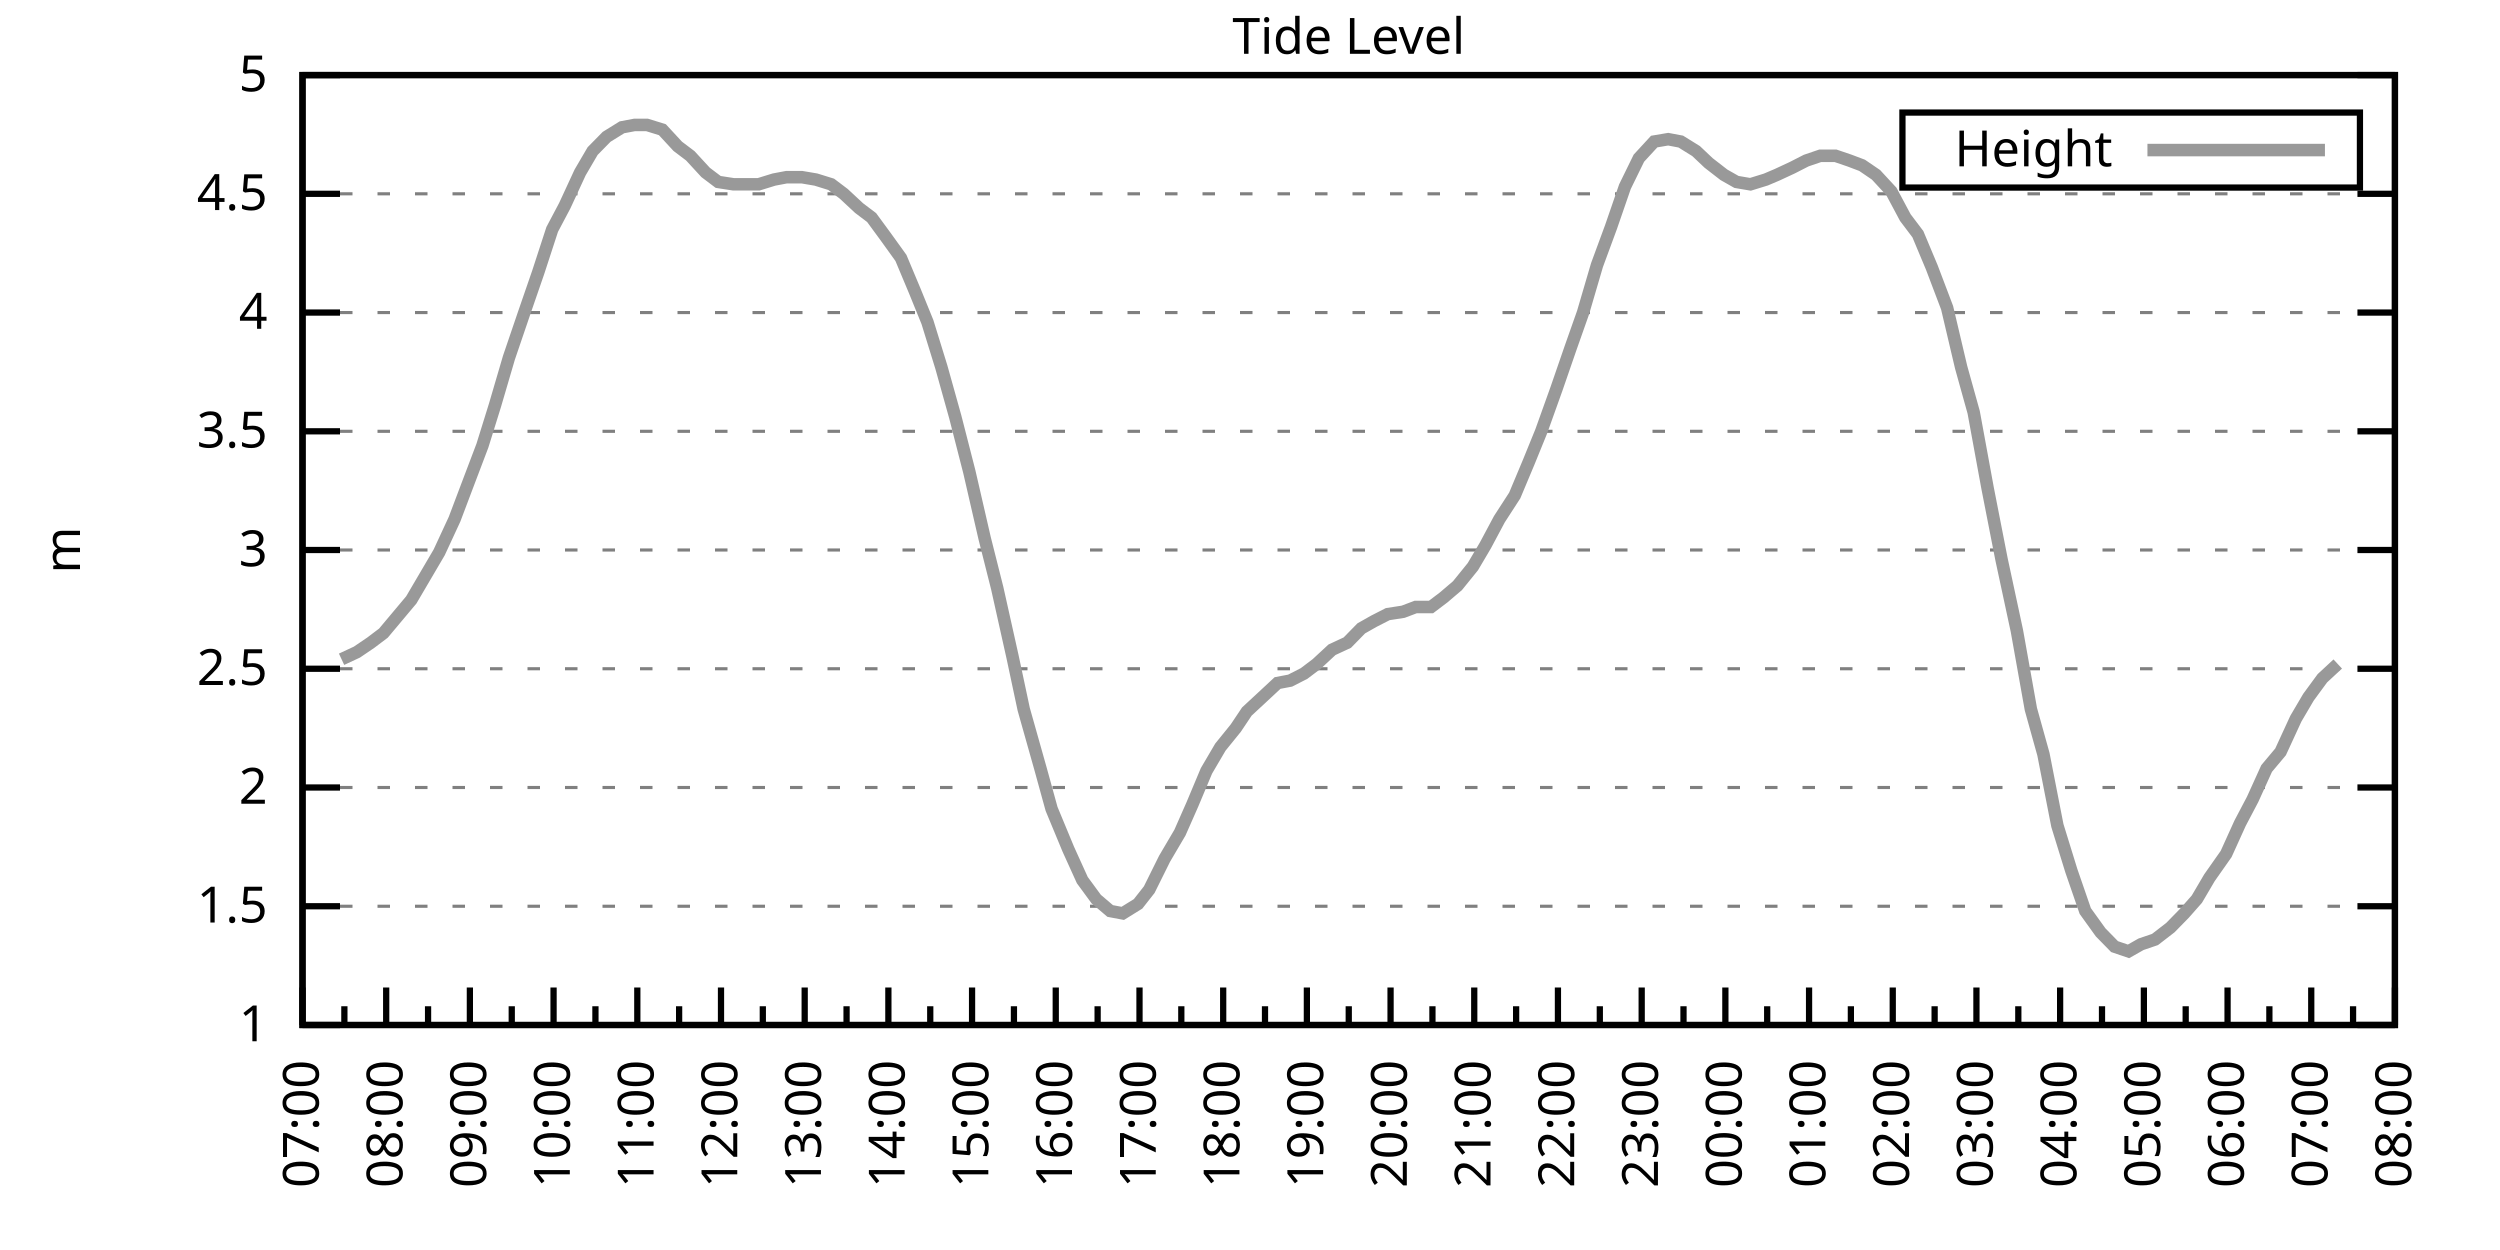
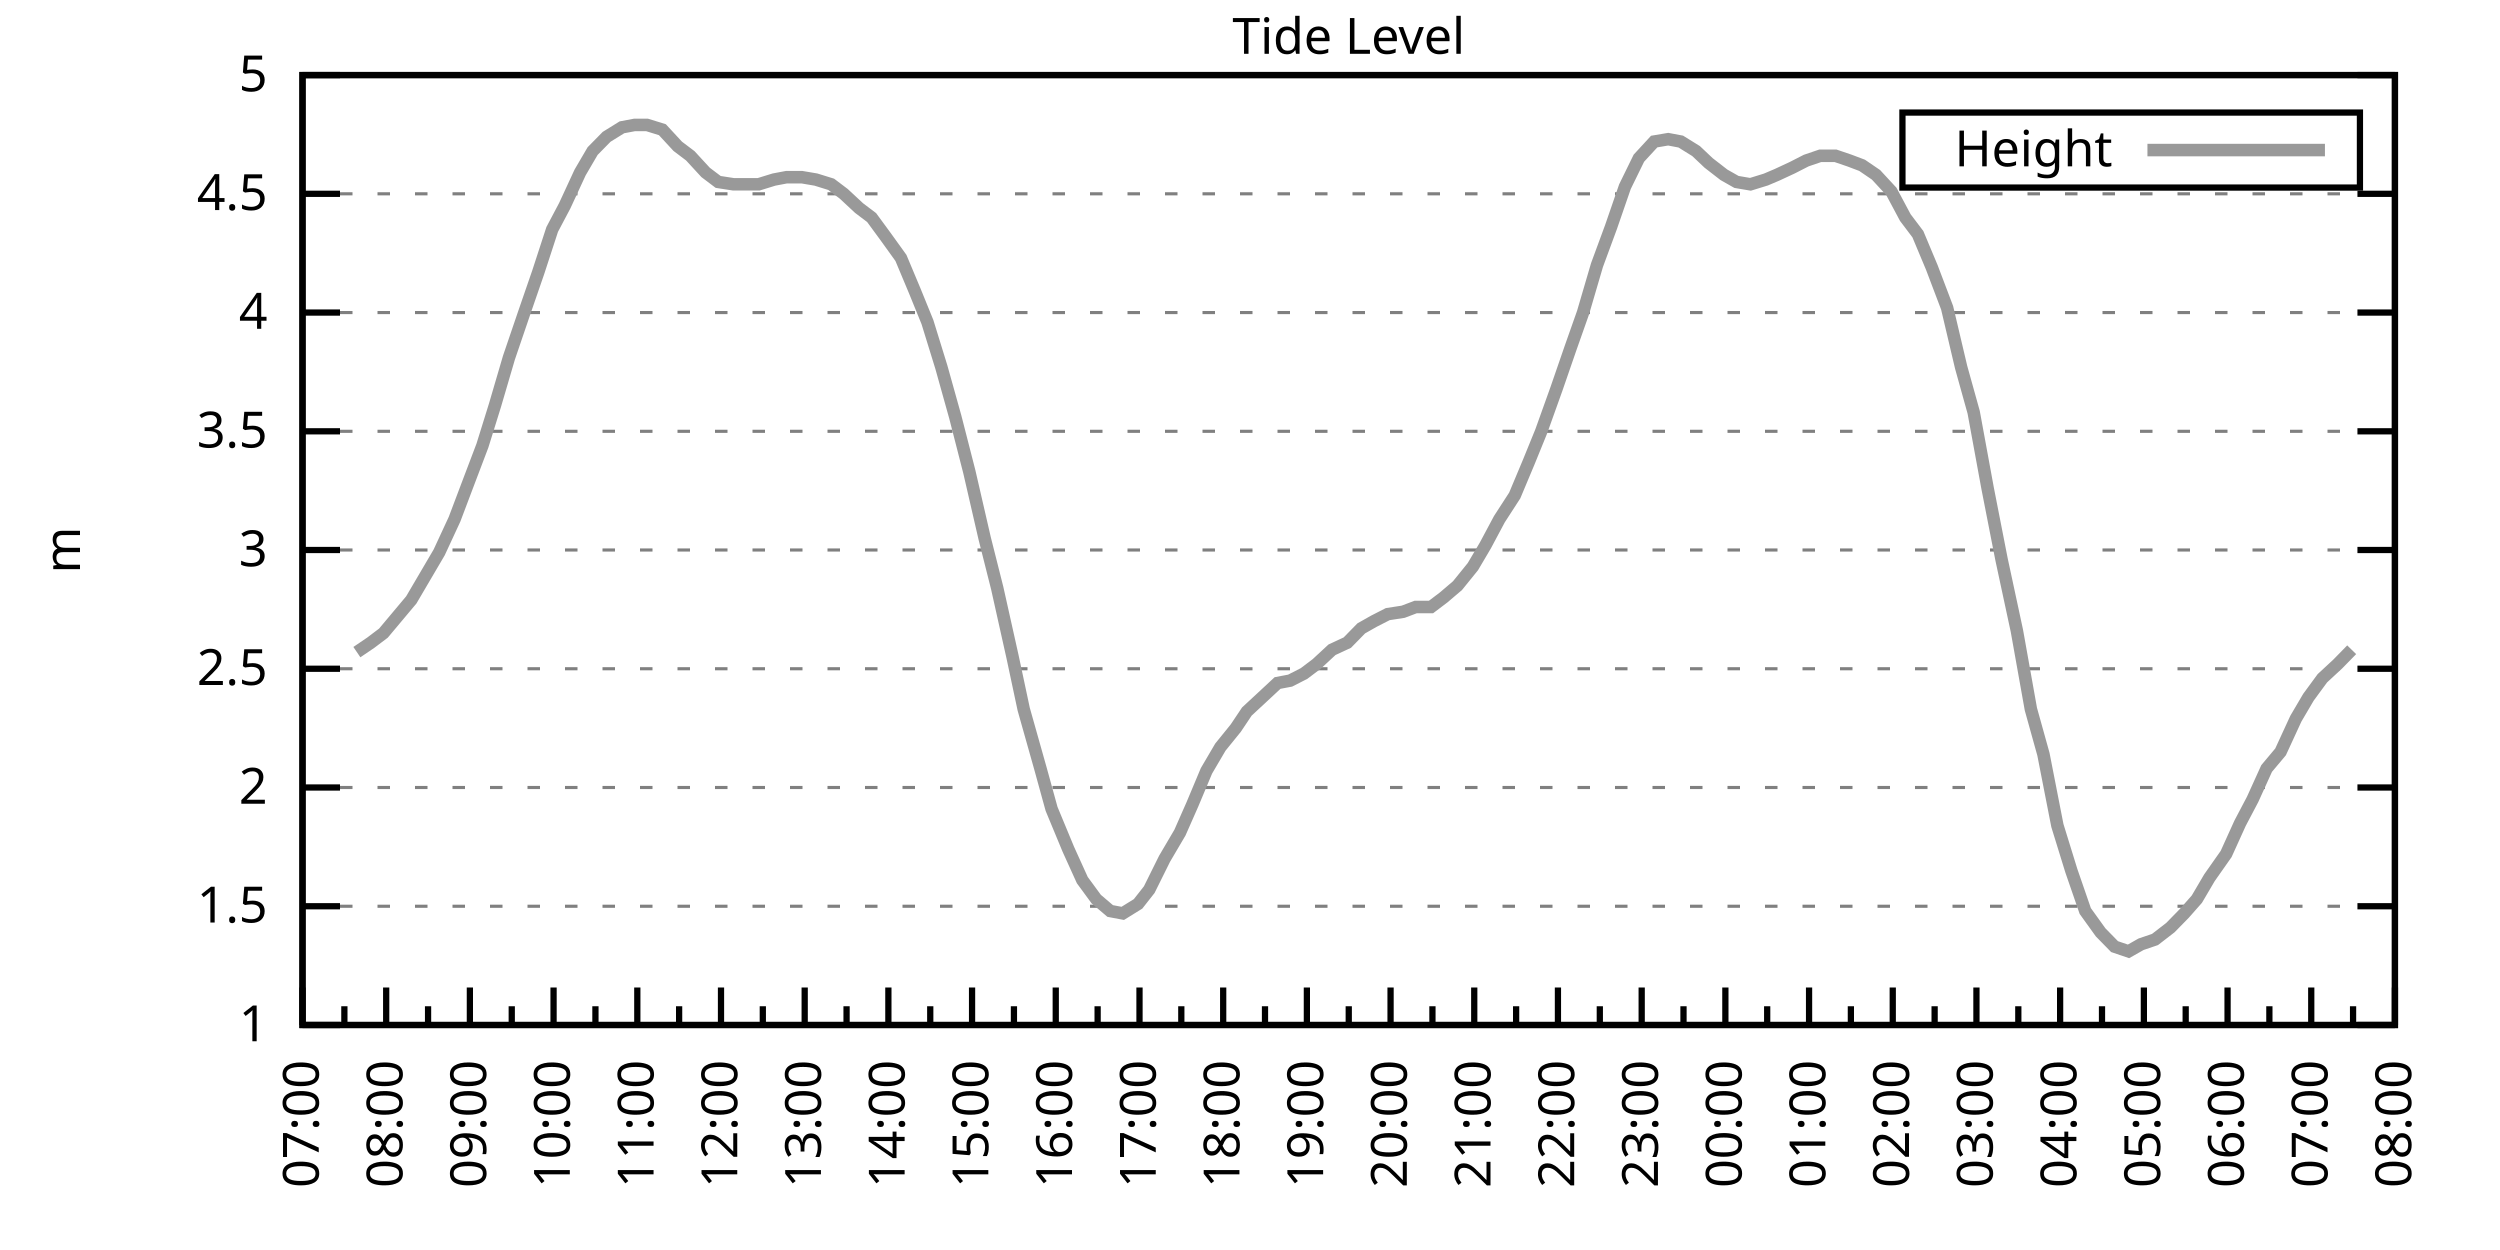
<svg xmlns="http://www.w3.org/2000/svg" xmlns:xlink="http://www.w3.org/1999/xlink" width="400" height="200" viewBox="0 0 400 200">
  <g id="gnuplot_canvas">
    <rect x="0" y="0" width="400" height="200" fill="none" />
    <defs>
      <circle id="gpDot" r="0.5" stroke-width="0.5" stroke="currentColor" />
      <path id="gpPt0" stroke-width="0.333" stroke="currentColor" d="M-1,0 h2 M0,-1 v2" />
      <path id="gpPt1" stroke-width="0.333" stroke="currentColor" d="M-1,-1 L1,1 M1,-1 L-1,1" />
      <path id="gpPt2" stroke-width="0.333" stroke="currentColor" d="M-1,0 L1,0 M0,-1 L0,1 M-1,-1 L1,1 M-1,1 L1,-1" />
      <rect id="gpPt3" stroke-width="0.333" stroke="currentColor" x="-1" y="-1" width="2" height="2" />
      <rect id="gpPt4" stroke-width="0.333" stroke="currentColor" fill="currentColor" x="-1" y="-1" width="2" height="2" />
      <circle id="gpPt5" stroke-width="0.333" stroke="currentColor" cx="0" cy="0" r="1" />
      <use xlink:href="#gpPt5" id="gpPt6" fill="currentColor" stroke="none" />
      <path id="gpPt7" stroke-width="0.333" stroke="currentColor" d="M0,-1.33 L-1.33,0.67 L1.33,0.67 z" />
      <use xlink:href="#gpPt7" id="gpPt8" fill="currentColor" stroke="none" />
      <use xlink:href="#gpPt7" id="gpPt9" stroke="currentColor" transform="rotate(180)" />
      <use xlink:href="#gpPt9" id="gpPt10" fill="currentColor" stroke="none" />
      <use xlink:href="#gpPt3" id="gpPt11" stroke="currentColor" transform="rotate(45)" />
      <use xlink:href="#gpPt11" id="gpPt12" fill="currentColor" stroke="none" />
      <path id="gpPt13" stroke-width="0.333" stroke="currentColor" d="M0,1.330 L1.265,0.411 L0.782,-1.067 L-0.782,-1.076 L-1.265,0.411 z" />
      <use xlink:href="#gpPt13" id="gpPt14" fill="currentColor" stroke="none" />
      <filter id="textbox" filterUnits="objectBoundingBox" x="0" y="0" height="1" width="1">
        <feFlood flood-color="white" flood-opacity="1" result="bgnd" />
        <feComposite in="SourceGraphic" in2="bgnd" operator="atop" />
      </filter>
      <filter id="greybox" filterUnits="objectBoundingBox" x="0" y="0" height="1" width="1">
        <feFlood flood-color="lightgrey" flood-opacity="1" result="grey" />
        <feComposite in="SourceGraphic" in2="grey" operator="atop" />
      </filter>
    </defs>
    <g fill="none" color="white" stroke="currentColor" stroke-width="1.00" stroke-linecap="butt" stroke-linejoin="miter">
</g>
    <g fill="none" color="black" stroke="currentColor" stroke-width="1.00" stroke-linecap="butt" stroke-linejoin="miter">
      <g stroke="none" shape-rendering="crispEdges">
        <polygon fill="rgb(255, 255, 255)" points="48.40,164.00 383.18,164.00 383.18,12.02 48.40,12.02 " />
      </g>
    </g>
    <g fill="none" color="black" stroke="currentColor" stroke-width="1.00" stroke-linecap="butt" stroke-linejoin="miter">
</g>
    <g fill="none" color="black" stroke="black" stroke-width="0.50" stroke-linecap="butt" stroke-linejoin="miter">
</g>
    <g fill="none" color="gray" stroke="currentColor" stroke-width="0.50" stroke-linecap="butt" stroke-linejoin="miter">
      <path stroke="gray" stroke-dasharray="2,4" class="gridline" d="M48.40,164.00 L383.19,164.00  " />
    </g>
    <g fill="none" color="gray" stroke="gray" stroke-width="1.00" stroke-linecap="butt" stroke-linejoin="miter">
</g>
    <g fill="none" color="black" stroke="currentColor" stroke-width="1.00" stroke-linecap="butt" stroke-linejoin="miter">
      <path stroke="black" d="M48.40,164.00 L54.40,164.00 M383.19,164.00 L377.19,164.00  " />
      <g transform="translate(42.80,166.60)" stroke="none" fill="black" font-family="Sans" font-size="8.00" text-anchor="end">
        <text>
          <tspan font-family="Sans"> 1</tspan>
        </text>
      </g>
    </g>
    <g fill="none" color="black" stroke="currentColor" stroke-width="1.00" stroke-linecap="butt" stroke-linejoin="miter">
</g>
    <g fill="none" color="black" stroke="black" stroke-width="0.50" stroke-linecap="butt" stroke-linejoin="miter">
</g>
    <g fill="none" color="gray" stroke="currentColor" stroke-width="0.50" stroke-linecap="butt" stroke-linejoin="miter">
      <path stroke="gray" stroke-dasharray="2,4" class="gridline" d="M48.40,145.00 L383.19,145.00  " />
    </g>
    <g fill="none" color="gray" stroke="gray" stroke-width="1.00" stroke-linecap="butt" stroke-linejoin="miter">
</g>
    <g fill="none" color="black" stroke="currentColor" stroke-width="1.00" stroke-linecap="butt" stroke-linejoin="miter">
      <path stroke="black" d="M48.40,145.00 L54.40,145.00 M383.19,145.00 L377.19,145.00  " />
      <g transform="translate(42.80,147.60)" stroke="none" fill="black" font-family="Sans" font-size="8.00" text-anchor="end">
        <text>
          <tspan font-family="Sans"> 1.5</tspan>
        </text>
      </g>
    </g>
    <g fill="none" color="black" stroke="currentColor" stroke-width="1.00" stroke-linecap="butt" stroke-linejoin="miter">
</g>
    <g fill="none" color="black" stroke="black" stroke-width="0.50" stroke-linecap="butt" stroke-linejoin="miter">
</g>
    <g fill="none" color="gray" stroke="currentColor" stroke-width="0.50" stroke-linecap="butt" stroke-linejoin="miter">
      <path stroke="gray" stroke-dasharray="2,4" class="gridline" d="M48.40,126.00 L383.19,126.00  " />
    </g>
    <g fill="none" color="gray" stroke="gray" stroke-width="1.00" stroke-linecap="butt" stroke-linejoin="miter">
</g>
    <g fill="none" color="black" stroke="currentColor" stroke-width="1.00" stroke-linecap="butt" stroke-linejoin="miter">
      <path stroke="black" d="M48.40,126.00 L54.40,126.00 M383.19,126.00 L377.19,126.00  " />
      <g transform="translate(42.80,128.60)" stroke="none" fill="black" font-family="Sans" font-size="8.00" text-anchor="end">
        <text>
          <tspan font-family="Sans"> 2</tspan>
        </text>
      </g>
    </g>
    <g fill="none" color="black" stroke="currentColor" stroke-width="1.00" stroke-linecap="butt" stroke-linejoin="miter">
</g>
    <g fill="none" color="black" stroke="black" stroke-width="0.50" stroke-linecap="butt" stroke-linejoin="miter">
</g>
    <g fill="none" color="gray" stroke="currentColor" stroke-width="0.50" stroke-linecap="butt" stroke-linejoin="miter">
      <path stroke="gray" stroke-dasharray="2,4" class="gridline" d="M48.40,107.00 L383.19,107.00  " />
    </g>
    <g fill="none" color="gray" stroke="gray" stroke-width="1.00" stroke-linecap="butt" stroke-linejoin="miter">
</g>
    <g fill="none" color="black" stroke="currentColor" stroke-width="1.00" stroke-linecap="butt" stroke-linejoin="miter">
      <path stroke="black" d="M48.40,107.00 L54.40,107.00 M383.19,107.00 L377.19,107.00  " />
      <g transform="translate(42.80,109.60)" stroke="none" fill="black" font-family="Sans" font-size="8.00" text-anchor="end">
        <text>
          <tspan font-family="Sans"> 2.5</tspan>
        </text>
      </g>
    </g>
    <g fill="none" color="black" stroke="currentColor" stroke-width="1.00" stroke-linecap="butt" stroke-linejoin="miter">
</g>
    <g fill="none" color="black" stroke="black" stroke-width="0.50" stroke-linecap="butt" stroke-linejoin="miter">
</g>
    <g fill="none" color="gray" stroke="currentColor" stroke-width="0.50" stroke-linecap="butt" stroke-linejoin="miter">
      <path stroke="gray" stroke-dasharray="2,4" class="gridline" d="M48.40,88.00 L383.19,88.00  " />
    </g>
    <g fill="none" color="gray" stroke="gray" stroke-width="1.00" stroke-linecap="butt" stroke-linejoin="miter">
</g>
    <g fill="none" color="black" stroke="currentColor" stroke-width="1.00" stroke-linecap="butt" stroke-linejoin="miter">
      <path stroke="black" d="M48.40,88.00 L54.40,88.00 M383.19,88.00 L377.19,88.00  " />
      <g transform="translate(42.80,90.60)" stroke="none" fill="black" font-family="Sans" font-size="8.00" text-anchor="end">
        <text>
          <tspan font-family="Sans"> 3</tspan>
        </text>
      </g>
    </g>
    <g fill="none" color="black" stroke="currentColor" stroke-width="1.00" stroke-linecap="butt" stroke-linejoin="miter">
</g>
    <g fill="none" color="black" stroke="black" stroke-width="0.50" stroke-linecap="butt" stroke-linejoin="miter">
</g>
    <g fill="none" color="gray" stroke="currentColor" stroke-width="0.50" stroke-linecap="butt" stroke-linejoin="miter">
      <path stroke="gray" stroke-dasharray="2,4" class="gridline" d="M48.40,69.01 L383.19,69.01  " />
    </g>
    <g fill="none" color="gray" stroke="gray" stroke-width="1.00" stroke-linecap="butt" stroke-linejoin="miter">
</g>
    <g fill="none" color="black" stroke="currentColor" stroke-width="1.00" stroke-linecap="butt" stroke-linejoin="miter">
      <path stroke="black" d="M48.40,69.01 L54.40,69.01 M383.19,69.01 L377.19,69.01  " />
      <g transform="translate(42.80,71.61)" stroke="none" fill="black" font-family="Sans" font-size="8.00" text-anchor="end">
        <text>
          <tspan font-family="Sans"> 3.5</tspan>
        </text>
      </g>
    </g>
    <g fill="none" color="black" stroke="currentColor" stroke-width="1.00" stroke-linecap="butt" stroke-linejoin="miter">
</g>
    <g fill="none" color="black" stroke="black" stroke-width="0.50" stroke-linecap="butt" stroke-linejoin="miter">
</g>
    <g fill="none" color="gray" stroke="currentColor" stroke-width="0.50" stroke-linecap="butt" stroke-linejoin="miter">
      <path stroke="gray" stroke-dasharray="2,4" class="gridline" d="M48.40,50.01 L383.19,50.01  " />
    </g>
    <g fill="none" color="gray" stroke="gray" stroke-width="1.00" stroke-linecap="butt" stroke-linejoin="miter">
</g>
    <g fill="none" color="black" stroke="currentColor" stroke-width="1.00" stroke-linecap="butt" stroke-linejoin="miter">
      <path stroke="black" d="M48.40,50.01 L54.40,50.01 M383.19,50.01 L377.19,50.01  " />
      <g transform="translate(42.80,52.61)" stroke="none" fill="black" font-family="Sans" font-size="8.00" text-anchor="end">
        <text>
          <tspan font-family="Sans"> 4</tspan>
        </text>
      </g>
    </g>
    <g fill="none" color="black" stroke="currentColor" stroke-width="1.00" stroke-linecap="butt" stroke-linejoin="miter">
</g>
    <g fill="none" color="black" stroke="black" stroke-width="0.50" stroke-linecap="butt" stroke-linejoin="miter">
</g>
    <g fill="none" color="gray" stroke="currentColor" stroke-width="0.50" stroke-linecap="butt" stroke-linejoin="miter">
      <path stroke="gray" stroke-dasharray="2,4" class="gridline" d="M48.40,31.01 L383.19,31.01  " />
    </g>
    <g fill="none" color="gray" stroke="gray" stroke-width="1.00" stroke-linecap="butt" stroke-linejoin="miter">
</g>
    <g fill="none" color="black" stroke="currentColor" stroke-width="1.00" stroke-linecap="butt" stroke-linejoin="miter">
      <path stroke="black" d="M48.40,31.01 L54.40,31.01 M383.19,31.01 L377.19,31.01  " />
      <g transform="translate(42.80,33.61)" stroke="none" fill="black" font-family="Sans" font-size="8.00" text-anchor="end">
        <text>
          <tspan font-family="Sans"> 4.5</tspan>
        </text>
      </g>
    </g>
    <g fill="none" color="black" stroke="currentColor" stroke-width="1.00" stroke-linecap="butt" stroke-linejoin="miter">
</g>
    <g fill="none" color="black" stroke="black" stroke-width="0.50" stroke-linecap="butt" stroke-linejoin="miter">
</g>
    <g fill="none" color="gray" stroke="currentColor" stroke-width="0.50" stroke-linecap="butt" stroke-linejoin="miter">
      <path stroke="gray" stroke-dasharray="2,4" class="gridline" d="M48.40,12.01 L383.19,12.01  " />
    </g>
    <g fill="none" color="gray" stroke="gray" stroke-width="1.00" stroke-linecap="butt" stroke-linejoin="miter">
</g>
    <g fill="none" color="black" stroke="currentColor" stroke-width="1.00" stroke-linecap="butt" stroke-linejoin="miter">
      <path stroke="black" d="M48.40,12.01 L54.40,12.01 M383.19,12.01 L377.19,12.01  " />
      <g transform="translate(42.80,14.61)" stroke="none" fill="black" font-family="Sans" font-size="8.00" text-anchor="end">
        <text>
          <tspan font-family="Sans"> 5</tspan>
        </text>
      </g>
    </g>
    <g fill="none" color="black" stroke="currentColor" stroke-width="1.00" stroke-linecap="butt" stroke-linejoin="miter">
      <path stroke="black" d="M48.40,164.00 L48.40,158.00  " />
      <g transform="translate(51.00,169.60) rotate(270)" stroke="none" fill="black" font-family="Sans" font-size="8.00" text-anchor="end">
        <text>
          <tspan font-family="Sans">07:00</tspan>
        </text>
      </g>
    </g>
    <g fill="none" color="black" stroke="currentColor" stroke-width="1.00" stroke-linecap="butt" stroke-linejoin="miter">
      <path stroke="black" d="M55.10,164.00 L55.10,161.00 M61.79,164.00 L61.79,158.00  " />
      <g transform="translate(64.39,169.60) rotate(270)" stroke="none" fill="black" font-family="Sans" font-size="8.00" text-anchor="end">
        <text>
          <tspan font-family="Sans">08:00</tspan>
        </text>
      </g>
    </g>
    <g fill="none" color="black" stroke="currentColor" stroke-width="1.00" stroke-linecap="butt" stroke-linejoin="miter">
      <path stroke="black" d="M68.49,164.00 L68.49,161.00 M75.18,164.00 L75.18,158.00  " />
      <g transform="translate(77.78,169.60) rotate(270)" stroke="none" fill="black" font-family="Sans" font-size="8.00" text-anchor="end">
        <text>
          <tspan font-family="Sans">09:00</tspan>
        </text>
      </g>
    </g>
    <g fill="none" color="black" stroke="currentColor" stroke-width="1.00" stroke-linecap="butt" stroke-linejoin="miter">
      <path stroke="black" d="M81.88,164.00 L81.88,161.00 M88.57,164.00 L88.57,158.00  " />
      <g transform="translate(91.17,169.60) rotate(270)" stroke="none" fill="black" font-family="Sans" font-size="8.00" text-anchor="end">
        <text>
          <tspan font-family="Sans">10:00</tspan>
        </text>
      </g>
    </g>
    <g fill="none" color="black" stroke="currentColor" stroke-width="1.00" stroke-linecap="butt" stroke-linejoin="miter">
      <path stroke="black" d="M95.27,164.00 L95.27,161.00 M101.97,164.00 L101.97,158.00  " />
      <g transform="translate(104.57,169.60) rotate(270)" stroke="none" fill="black" font-family="Sans" font-size="8.00" text-anchor="end">
        <text>
          <tspan font-family="Sans">11:00</tspan>
        </text>
      </g>
    </g>
    <g fill="none" color="black" stroke="currentColor" stroke-width="1.00" stroke-linecap="butt" stroke-linejoin="miter">
      <path stroke="black" d="M108.66,164.00 L108.66,161.00 M115.36,164.00 L115.36,158.00  " />
      <g transform="translate(117.96,169.60) rotate(270)" stroke="none" fill="black" font-family="Sans" font-size="8.00" text-anchor="end">
        <text>
          <tspan font-family="Sans">12:00</tspan>
        </text>
      </g>
    </g>
    <g fill="none" color="black" stroke="currentColor" stroke-width="1.00" stroke-linecap="butt" stroke-linejoin="miter">
      <path stroke="black" d="M122.05,164.00 L122.05,161.00 M128.75,164.00 L128.75,158.00  " />
      <g transform="translate(131.35,169.60) rotate(270)" stroke="none" fill="black" font-family="Sans" font-size="8.00" text-anchor="end">
        <text>
          <tspan font-family="Sans">13:00</tspan>
        </text>
      </g>
    </g>
    <g fill="none" color="black" stroke="currentColor" stroke-width="1.00" stroke-linecap="butt" stroke-linejoin="miter">
      <path stroke="black" d="M135.45,164.00 L135.45,161.00 M142.14,164.00 L142.14,158.00  " />
      <g transform="translate(144.74,169.60) rotate(270)" stroke="none" fill="black" font-family="Sans" font-size="8.00" text-anchor="end">
        <text>
          <tspan font-family="Sans">14:00</tspan>
        </text>
      </g>
    </g>
    <g fill="none" color="black" stroke="currentColor" stroke-width="1.00" stroke-linecap="butt" stroke-linejoin="miter">
      <path stroke="black" d="M148.84,164.00 L148.84,161.00 M155.53,164.00 L155.53,158.00  " />
      <g transform="translate(158.13,169.60) rotate(270)" stroke="none" fill="black" font-family="Sans" font-size="8.00" text-anchor="end">
        <text>
          <tspan font-family="Sans">15:00</tspan>
        </text>
      </g>
    </g>
    <g fill="none" color="black" stroke="currentColor" stroke-width="1.00" stroke-linecap="butt" stroke-linejoin="miter">
      <path stroke="black" d="M162.23,164.00 L162.23,161.00 M168.92,164.00 L168.92,158.00  " />
      <g transform="translate(171.52,169.60) rotate(270)" stroke="none" fill="black" font-family="Sans" font-size="8.00" text-anchor="end">
        <text>
          <tspan font-family="Sans">16:00</tspan>
        </text>
      </g>
    </g>
    <g fill="none" color="black" stroke="currentColor" stroke-width="1.00" stroke-linecap="butt" stroke-linejoin="miter">
      <path stroke="black" d="M175.62,164.00 L175.62,161.00 M182.32,164.00 L182.32,158.00  " />
      <g transform="translate(184.92,169.60) rotate(270)" stroke="none" fill="black" font-family="Sans" font-size="8.00" text-anchor="end">
        <text>
          <tspan font-family="Sans">17:00</tspan>
        </text>
      </g>
    </g>
    <g fill="none" color="black" stroke="currentColor" stroke-width="1.00" stroke-linecap="butt" stroke-linejoin="miter">
      <path stroke="black" d="M189.01,164.00 L189.01,161.00 M195.71,164.00 L195.71,158.00  " />
      <g transform="translate(198.31,169.60) rotate(270)" stroke="none" fill="black" font-family="Sans" font-size="8.00" text-anchor="end">
        <text>
          <tspan font-family="Sans">18:00</tspan>
        </text>
      </g>
    </g>
    <g fill="none" color="black" stroke="currentColor" stroke-width="1.00" stroke-linecap="butt" stroke-linejoin="miter">
      <path stroke="black" d="M202.40,164.00 L202.40,161.00 M209.10,164.00 L209.10,158.00  " />
      <g transform="translate(211.70,169.60) rotate(270)" stroke="none" fill="black" font-family="Sans" font-size="8.00" text-anchor="end">
        <text>
          <tspan font-family="Sans">19:00</tspan>
        </text>
      </g>
    </g>
    <g fill="none" color="black" stroke="currentColor" stroke-width="1.00" stroke-linecap="butt" stroke-linejoin="miter">
      <path stroke="black" d="M215.80,164.00 L215.80,161.00 M222.49,164.00 L222.49,158.00  " />
      <g transform="translate(225.09,169.60) rotate(270)" stroke="none" fill="black" font-family="Sans" font-size="8.00" text-anchor="end">
        <text>
          <tspan font-family="Sans">20:00</tspan>
        </text>
      </g>
    </g>
    <g fill="none" color="black" stroke="currentColor" stroke-width="1.00" stroke-linecap="butt" stroke-linejoin="miter">
      <path stroke="black" d="M229.19,164.00 L229.19,161.00 M235.88,164.00 L235.88,158.00  " />
      <g transform="translate(238.48,169.60) rotate(270)" stroke="none" fill="black" font-family="Sans" font-size="8.00" text-anchor="end">
        <text>
          <tspan font-family="Sans">21:00</tspan>
        </text>
      </g>
    </g>
    <g fill="none" color="black" stroke="currentColor" stroke-width="1.00" stroke-linecap="butt" stroke-linejoin="miter">
      <path stroke="black" d="M242.58,164.00 L242.58,161.00 M249.27,164.00 L249.27,158.00  " />
      <g transform="translate(251.87,169.60) rotate(270)" stroke="none" fill="black" font-family="Sans" font-size="8.00" text-anchor="end">
        <text>
          <tspan font-family="Sans">22:00</tspan>
        </text>
      </g>
    </g>
    <g fill="none" color="black" stroke="currentColor" stroke-width="1.00" stroke-linecap="butt" stroke-linejoin="miter">
      <path stroke="black" d="M255.97,164.00 L255.97,161.00 M262.67,164.00 L262.67,158.00  " />
      <g transform="translate(265.27,169.60) rotate(270)" stroke="none" fill="black" font-family="Sans" font-size="8.00" text-anchor="end">
        <text>
          <tspan font-family="Sans">23:00</tspan>
        </text>
      </g>
    </g>
    <g fill="none" color="black" stroke="currentColor" stroke-width="1.00" stroke-linecap="butt" stroke-linejoin="miter">
      <path stroke="black" d="M269.36,164.00 L269.36,161.00 M276.06,164.00 L276.06,158.00  " />
      <g transform="translate(278.66,169.60) rotate(270)" stroke="none" fill="black" font-family="Sans" font-size="8.00" text-anchor="end">
        <text>
          <tspan font-family="Sans">00:00</tspan>
        </text>
      </g>
    </g>
    <g fill="none" color="black" stroke="currentColor" stroke-width="1.00" stroke-linecap="butt" stroke-linejoin="miter">
      <path stroke="black" d="M282.75,164.00 L282.75,161.00 M289.45,164.00 L289.45,158.00  " />
      <g transform="translate(292.05,169.60) rotate(270)" stroke="none" fill="black" font-family="Sans" font-size="8.00" text-anchor="end">
        <text>
          <tspan font-family="Sans">01:00</tspan>
        </text>
      </g>
    </g>
    <g fill="none" color="black" stroke="currentColor" stroke-width="1.00" stroke-linecap="butt" stroke-linejoin="miter">
      <path stroke="black" d="M296.14,164.00 L296.14,161.00 M302.84,164.00 L302.84,158.00  " />
      <g transform="translate(305.44,169.60) rotate(270)" stroke="none" fill="black" font-family="Sans" font-size="8.00" text-anchor="end">
        <text>
          <tspan font-family="Sans">02:00</tspan>
        </text>
      </g>
    </g>
    <g fill="none" color="black" stroke="currentColor" stroke-width="1.00" stroke-linecap="butt" stroke-linejoin="miter">
      <path stroke="black" d="M309.54,164.00 L309.54,161.00 M316.23,164.00 L316.23,158.00  " />
      <g transform="translate(318.83,169.60) rotate(270)" stroke="none" fill="black" font-family="Sans" font-size="8.00" text-anchor="end">
        <text>
          <tspan font-family="Sans">03:00</tspan>
        </text>
      </g>
    </g>
    <g fill="none" color="black" stroke="currentColor" stroke-width="1.00" stroke-linecap="butt" stroke-linejoin="miter">
      <path stroke="black" d="M322.93,164.00 L322.93,161.00 M329.62,164.00 L329.62,158.00  " />
      <g transform="translate(332.22,169.60) rotate(270)" stroke="none" fill="black" font-family="Sans" font-size="8.00" text-anchor="end">
        <text>
          <tspan font-family="Sans">04:00</tspan>
        </text>
      </g>
    </g>
    <g fill="none" color="black" stroke="currentColor" stroke-width="1.00" stroke-linecap="butt" stroke-linejoin="miter">
      <path stroke="black" d="M336.32,164.00 L336.32,161.00 M343.02,164.00 L343.02,158.00  " />
      <g transform="translate(345.62,169.60) rotate(270)" stroke="none" fill="black" font-family="Sans" font-size="8.00" text-anchor="end">
        <text>
          <tspan font-family="Sans">05:00</tspan>
        </text>
      </g>
    </g>
    <g fill="none" color="black" stroke="currentColor" stroke-width="1.00" stroke-linecap="butt" stroke-linejoin="miter">
      <path stroke="black" d="M349.71,164.00 L349.71,161.00 M356.41,164.00 L356.41,158.00  " />
      <g transform="translate(359.01,169.60) rotate(270)" stroke="none" fill="black" font-family="Sans" font-size="8.00" text-anchor="end">
        <text>
          <tspan font-family="Sans">06:00</tspan>
        </text>
      </g>
    </g>
    <g fill="none" color="black" stroke="currentColor" stroke-width="1.00" stroke-linecap="butt" stroke-linejoin="miter">
      <path stroke="black" d="M363.10,164.00 L363.10,161.00 M369.80,164.00 L369.80,158.00  " />
      <g transform="translate(372.40,169.60) rotate(270)" stroke="none" fill="black" font-family="Sans" font-size="8.00" text-anchor="end">
        <text>
          <tspan font-family="Sans">07:00</tspan>
        </text>
      </g>
    </g>
    <g fill="none" color="black" stroke="currentColor" stroke-width="1.00" stroke-linecap="butt" stroke-linejoin="miter">
      <path stroke="black" d="M376.49,164.00 L376.49,161.00 M383.19,164.00 L383.19,158.00  " />
      <g transform="translate(385.79,169.60) rotate(270)" stroke="none" fill="black" font-family="Sans" font-size="8.00" text-anchor="end">
        <text>
          <tspan font-family="Sans">08:00</tspan>
        </text>
      </g>
    </g>
    <g fill="none" color="black" stroke="currentColor" stroke-width="1.00" stroke-linecap="butt" stroke-linejoin="miter">
</g>
    <g fill="none" color="black" stroke="currentColor" stroke-width="1.00" stroke-linecap="butt" stroke-linejoin="miter">
      <path stroke="black" d="M48.40,12.01 L48.40,164.00 L383.19,164.00 L383.19,12.01 L48.40,12.01 Z  " />
    </g>
    <g fill="none" color="black" stroke="currentColor" stroke-width="1.00" stroke-linecap="butt" stroke-linejoin="miter">
      <g transform="translate(12.80,88.01) rotate(270)" stroke="none" fill="black" font-family="Sans" font-size="8.00" text-anchor="middle">
        <text>
          <tspan font-family="Sans">m</tspan>
        </text>
      </g>
    </g>
    <g fill="none" color="black" stroke="currentColor" stroke-width="1.00" stroke-linecap="butt" stroke-linejoin="miter">
</g>
    <g fill="none" color="black" stroke="currentColor" stroke-width="1.00" stroke-linecap="butt" stroke-linejoin="miter">
      <path stroke="black" d="M304.39,30.01 L304.39,18.01 L377.59,18.01 L377.59,30.01 L304.39,30.01 Z  " />
    </g>
    <g id="Tide_level_plot_1">
      <g fill="none" color="white" stroke="black" stroke-width="2.00" stroke-linecap="butt" stroke-linejoin="miter">
</g>
      <g fill="none" color="black" stroke="currentColor" stroke-width="2.00" stroke-linecap="butt" stroke-linejoin="miter">
        <g transform="translate(337.99,26.61)" stroke="none" fill="black" font-family="Sans" font-size="8.00" text-anchor="end">
          <text>
            <tspan font-family="Sans">Height</tspan>
          </text>
        </g>
      </g>
      <g fill="none" color="black" stroke="currentColor" stroke-width="2.00" stroke-linecap="butt" stroke-linejoin="miter">
-         <path stroke="rgb(153, 153, 153)" d="M343.59,24.01 L371.99,24.01 M54.65,105.48 L57.10,104.34 L59.34,102.82 L61.35,101.30 L63.58,98.64 L65.81,95.98   L68.04,92.18 L70.27,88.38 L72.73,83.07 L74.74,77.75 L77.19,71.29 L79.20,64.83 L81.43,57.23 L83.89,50.01   L86.12,43.55 L88.35,36.71 L90.36,32.91 L92.82,27.59 L94.82,24.17 L97.06,21.89 L99.51,20.37 L101.52,19.99   L103.53,19.99 L105.98,20.75 L108.44,23.41 L110.45,24.93 L112.90,27.59 L114.91,29.11 L117.37,29.49 L119.60,29.49   L121.38,29.49 L123.84,28.73 L125.85,28.35 L128.30,28.35 L130.54,28.73 L132.99,29.49 L135.00,31.01 L137.45,33.29   L139.46,34.81 L141.69,37.85 L144.15,41.27 L146.38,46.59 L148.39,51.53 L150.62,58.75 L152.85,66.73 L155.09,75.47   L157.54,86.11 L159.55,94.08 L162.01,105.10 L163.79,113.46 L166.47,122.96 L168.25,129.42 L170.93,135.88 L173.17,140.82   L175.40,143.86 L177.63,145.76 L179.64,146.14 L182.09,144.62 L183.88,142.34 L186.33,137.40 L188.79,133.22 L190.80,128.66   L193.03,123.34 L195.26,119.54 L197.72,116.50 L199.50,113.84 L201.96,111.56 L204.41,109.28 L206.42,108.90 L208.65,107.76   L210.66,106.24 L213.12,103.96 L215.57,102.82 L217.80,100.54 L219.81,99.40 L222.04,98.26 L224.50,97.88 L226.51,97.12   L228.96,97.12 L230.97,95.60 L233.20,93.70 L235.66,90.66 L237.67,87.25 L239.90,83.07 L242.36,79.27 L244.59,73.95   L246.60,69.01 L249.05,62.17 L251.28,55.71 L253.29,50.01 L255.52,42.41 L257.76,36.33 L259.99,29.87 L262.22,25.31   L264.67,22.65 L266.91,22.27 L268.92,22.65 L271.37,24.17 L273.38,26.07 L275.83,27.97 L277.84,29.11 L280.07,29.49   L282.53,28.73 L284.32,27.97 L286.77,26.83 L289.00,25.69 L291.23,24.93 L293.69,24.93 L295.92,25.69 L297.93,26.45   L300.16,27.97 L302.62,30.63 L304.85,34.81 L306.86,37.47 L309.09,42.79 L311.54,49.25 L313.78,58.75 L315.79,65.97   L318.02,78.13 L320.25,89.52 L322.70,100.92 L324.94,113.46 L326.95,120.68 L329.18,132.08 L331.41,139.30 L333.64,145.76   L336.10,149.18 L338.33,151.46 L340.56,152.22 L342.57,151.08 L344.80,150.32 L347.26,148.42 L349.49,146.14 L351.50,143.86   L353.51,140.44 L356.18,136.64 L358.42,131.70 L360.42,127.90 L362.66,122.96 L364.89,120.30 L367.34,114.98 L369.35,111.56   L371.58,108.52 L374.04,106.24  " />
+         <path stroke="rgb(153, 153, 153)" d="M343.59,24.01 L371.99,24.01 M57.10,104.34 L59.34,102.82 L61.35,101.30 L63.58,98.64 L65.81,95.98 L68.04,92.18   L70.27,88.38 L72.73,83.07 L74.74,77.75 L77.19,71.29 L79.20,64.83 L81.43,57.23 L83.89,50.01 L86.12,43.55   L88.35,36.71 L90.36,32.91 L92.82,27.59 L94.82,24.17 L97.06,21.89 L99.51,20.37 L101.52,19.99 L103.53,19.99   L105.98,20.75 L108.44,23.41 L110.45,24.93 L112.90,27.59 L114.91,29.11 L117.37,29.49 L119.60,29.49 L121.38,29.49   L123.84,28.73 L125.85,28.35 L128.30,28.35 L130.54,28.73 L132.99,29.49 L135.00,31.01 L137.45,33.29 L139.46,34.81   L141.69,37.85 L144.15,41.27 L146.38,46.59 L148.39,51.53 L150.62,58.75 L152.85,66.73 L155.09,75.47 L157.54,86.11   L159.55,94.08 L162.01,105.10 L163.79,113.46 L166.47,122.96 L168.25,129.42 L170.93,135.88 L173.17,140.82 L175.40,143.86   L177.63,145.76 L179.64,146.14 L182.09,144.62 L183.88,142.34 L186.33,137.40 L188.79,133.22 L190.80,128.66 L193.03,123.34   L195.26,119.54 L197.72,116.50 L199.50,113.84 L201.96,111.56 L204.41,109.28 L206.42,108.90 L208.65,107.76 L210.66,106.24   L213.12,103.96 L215.57,102.82 L217.80,100.54 L219.81,99.40 L222.04,98.26 L224.50,97.88 L226.51,97.12 L228.96,97.12   L230.97,95.60 L233.20,93.70 L235.66,90.66 L237.67,87.25 L239.90,83.07 L242.36,79.27 L244.59,73.95 L246.60,69.01   L249.05,62.17 L251.28,55.71 L253.29,50.01 L255.52,42.41 L257.76,36.33 L259.99,29.87 L262.22,25.31 L264.67,22.65   L266.91,22.27 L268.92,22.65 L271.37,24.17 L273.38,26.07 L275.83,27.97 L277.84,29.11 L280.07,29.49 L282.53,28.73   L284.32,27.97 L286.77,26.83 L289.00,25.69 L291.23,24.93 L293.69,24.93 L295.92,25.69 L297.93,26.45 L300.16,27.97   L302.62,30.63 L304.85,34.81 L306.86,37.47 L309.09,42.79 L311.54,49.25 L313.78,58.75 L315.79,65.97 L318.02,78.13   L320.25,89.52 L322.70,100.92 L324.94,113.46 L326.95,120.68 L329.18,132.08 L331.41,139.30 L333.64,145.76 L336.10,149.18   L338.33,151.46 L340.56,152.22 L342.57,151.08 L344.80,150.32 L347.26,148.42 L349.49,146.14 L351.50,143.86 L353.51,140.44   L356.18,136.64 L358.42,131.70 L360.42,127.90 L362.66,122.96 L364.89,120.30 L367.34,114.98 L369.35,111.56 L371.58,108.52   L374.04,106.24 L376.27,103.96  " />
      </g>
    </g>
    <g fill="none" color="black" stroke="currentColor" stroke-width="2.00" stroke-linecap="butt" stroke-linejoin="miter">
</g>
    <g fill="none" color="black" stroke="black" stroke-width="1.00" stroke-linecap="butt" stroke-linejoin="miter">
</g>
    <g fill="none" color="black" stroke="currentColor" stroke-width="1.00" stroke-linecap="butt" stroke-linejoin="miter">
      <path stroke="black" d="M48.40,12.01 L48.40,164.00 L383.19,164.00 L383.19,12.01 L48.40,12.01 Z  " />
    </g>
    <g fill="none" color="black" stroke="currentColor" stroke-width="1.00" stroke-linecap="butt" stroke-linejoin="miter">
      <g transform="translate(215.79,8.61)" stroke="none" fill="black" font-family="Sans" font-size="8.00" text-anchor="middle">
        <text>
          <tspan font-family="Sans">Tide Level</tspan>
        </text>
      </g>
    </g>
    <g fill="none" color="black" stroke="currentColor" stroke-width="1.00" stroke-linecap="butt" stroke-linejoin="miter">
</g>
  </g>
</svg>
